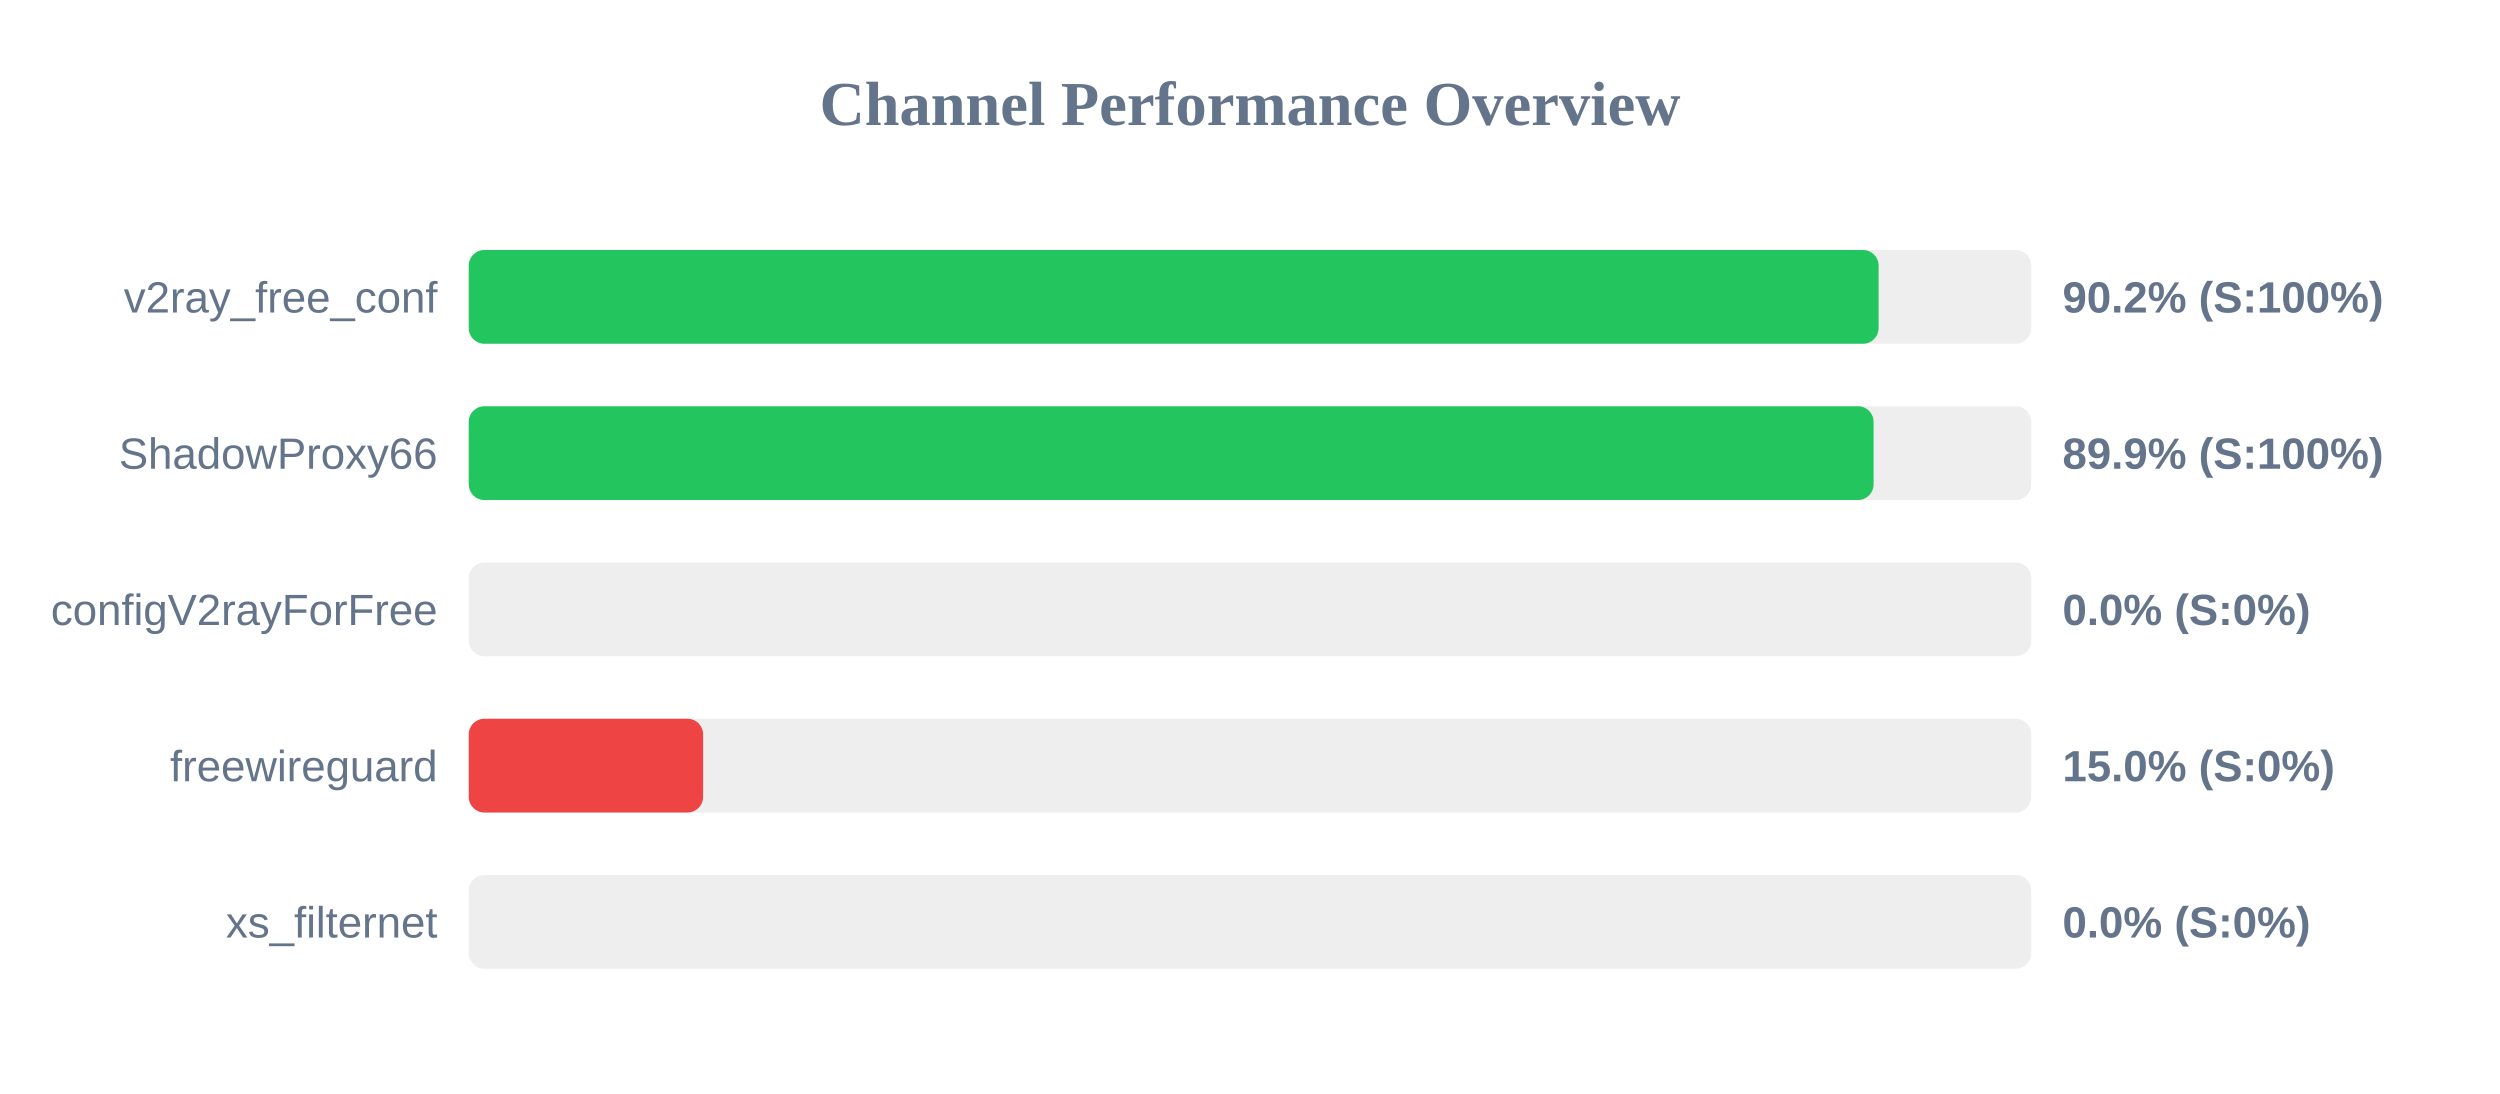
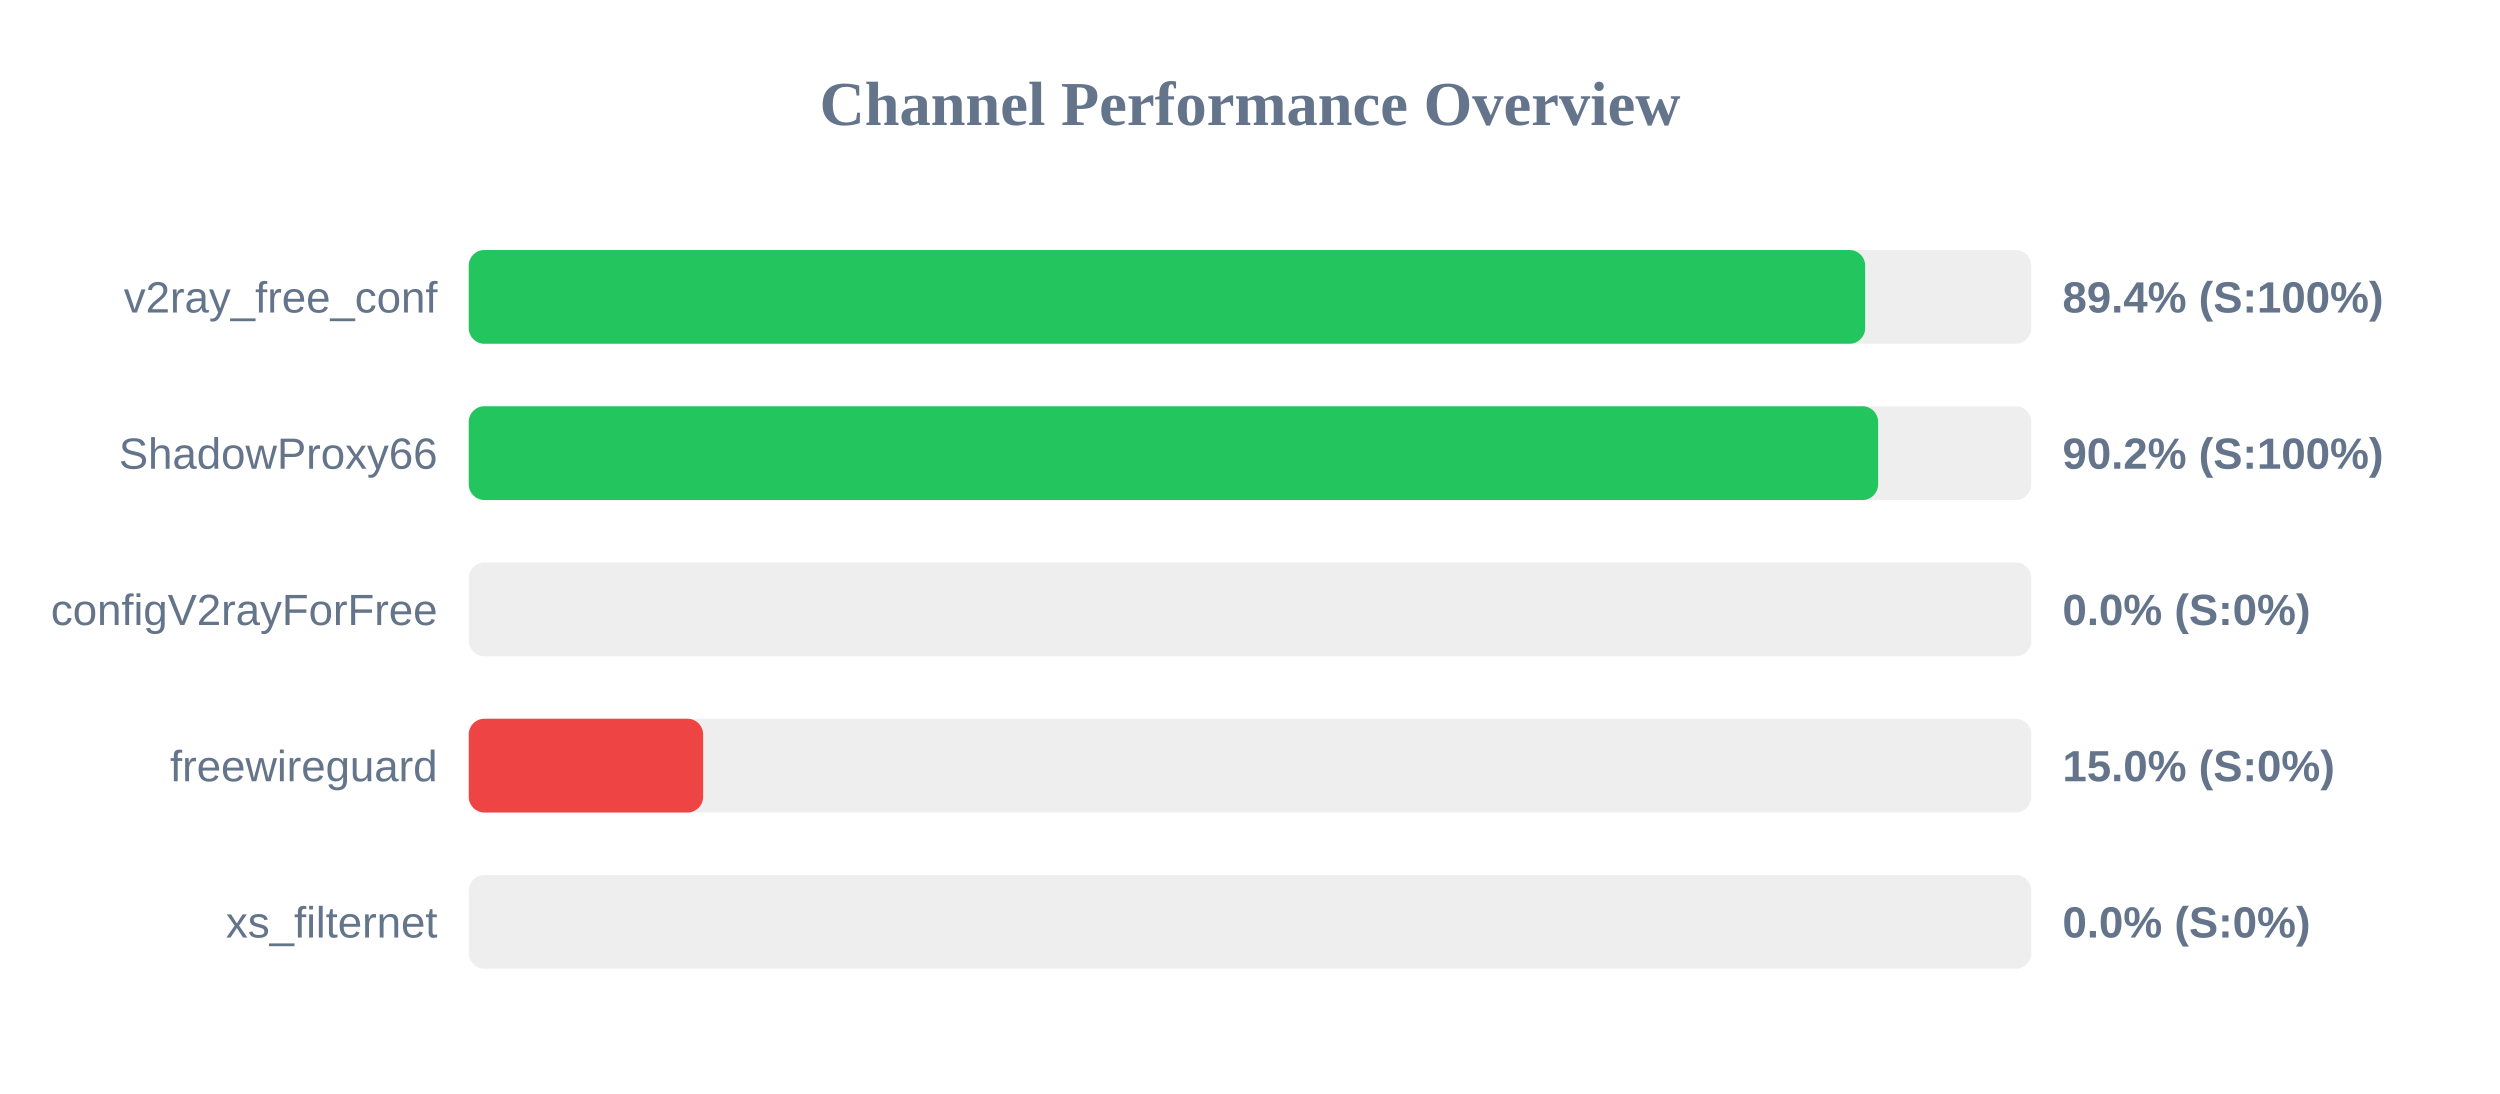
<svg xmlns="http://www.w3.org/2000/svg" width="800" height="350" version="1.1">
  <style>
        .row { font: 14px Arial; fill: #64748b; }
        .score { font: bold 14px Arial; fill: #64748b; }
    </style>
  <text x="400" y="40" text-anchor="middle" font-size="20px" font-weight="bold" fill="#64748b">Channel Performance Overview</text>
  <rect x="150" y="80" width="500" height="30" fill="#eee" rx="5" />
-   <rect x="150" y="80" width="451.15" height="30" fill="#22c55e" rx="5" />
+   <rect x="150" y="80" width="446.85" height="30" fill="#22c55e" rx="5" />
  <text x="140" y="100" text-anchor="end" class="row">v2ray_free_conf</text>
-   <text x="660" y="100" text-anchor="start" class="score">90.2% (S:100%)</text>
+   <text x="660" y="100" text-anchor="start" class="score">89.4% (S:100%)</text>
  <rect x="150" y="130" width="500" height="30" fill="#eee" rx="5" />
-   <rect x="150" y="130" width="449.55" height="30" fill="#22c55e" rx="5" />
+   <rect x="150" y="130" width="451.0" height="30" fill="#22c55e" rx="5" />
  <text x="140" y="150" text-anchor="end" class="row">ShadowProxy66</text>
-   <text x="660" y="150" text-anchor="start" class="score">89.9% (S:100%)</text>
+   <text x="660" y="150" text-anchor="start" class="score">90.2% (S:100%)</text>
  <rect x="150" y="180" width="500" height="30" fill="#eee" rx="5" />
  <rect x="150" y="180" width="0.0" height="30" fill="#ef4444" rx="5" />
  <text x="140" y="200" text-anchor="end" class="row">configV2rayForFree</text>
  <text x="660" y="200" text-anchor="start" class="score">0.0% (S:0%)</text>
  <rect x="150" y="230" width="500" height="30" fill="#eee" rx="5" />
  <rect x="150" y="230" width="75.0" height="30" fill="#ef4444" rx="5" />
  <text x="140" y="250" text-anchor="end" class="row">freewireguard</text>
  <text x="660" y="250" text-anchor="start" class="score">15.0% (S:0%)</text>
  <rect x="150" y="280" width="500" height="30" fill="#eee" rx="5" />
  <rect x="150" y="280" width="0.0" height="30" fill="#ef4444" rx="5" />
  <text x="140" y="300" text-anchor="end" class="row">xs_filternet</text>
  <text x="660" y="300" text-anchor="start" class="score">0.0% (S:0%)</text>
</svg>
